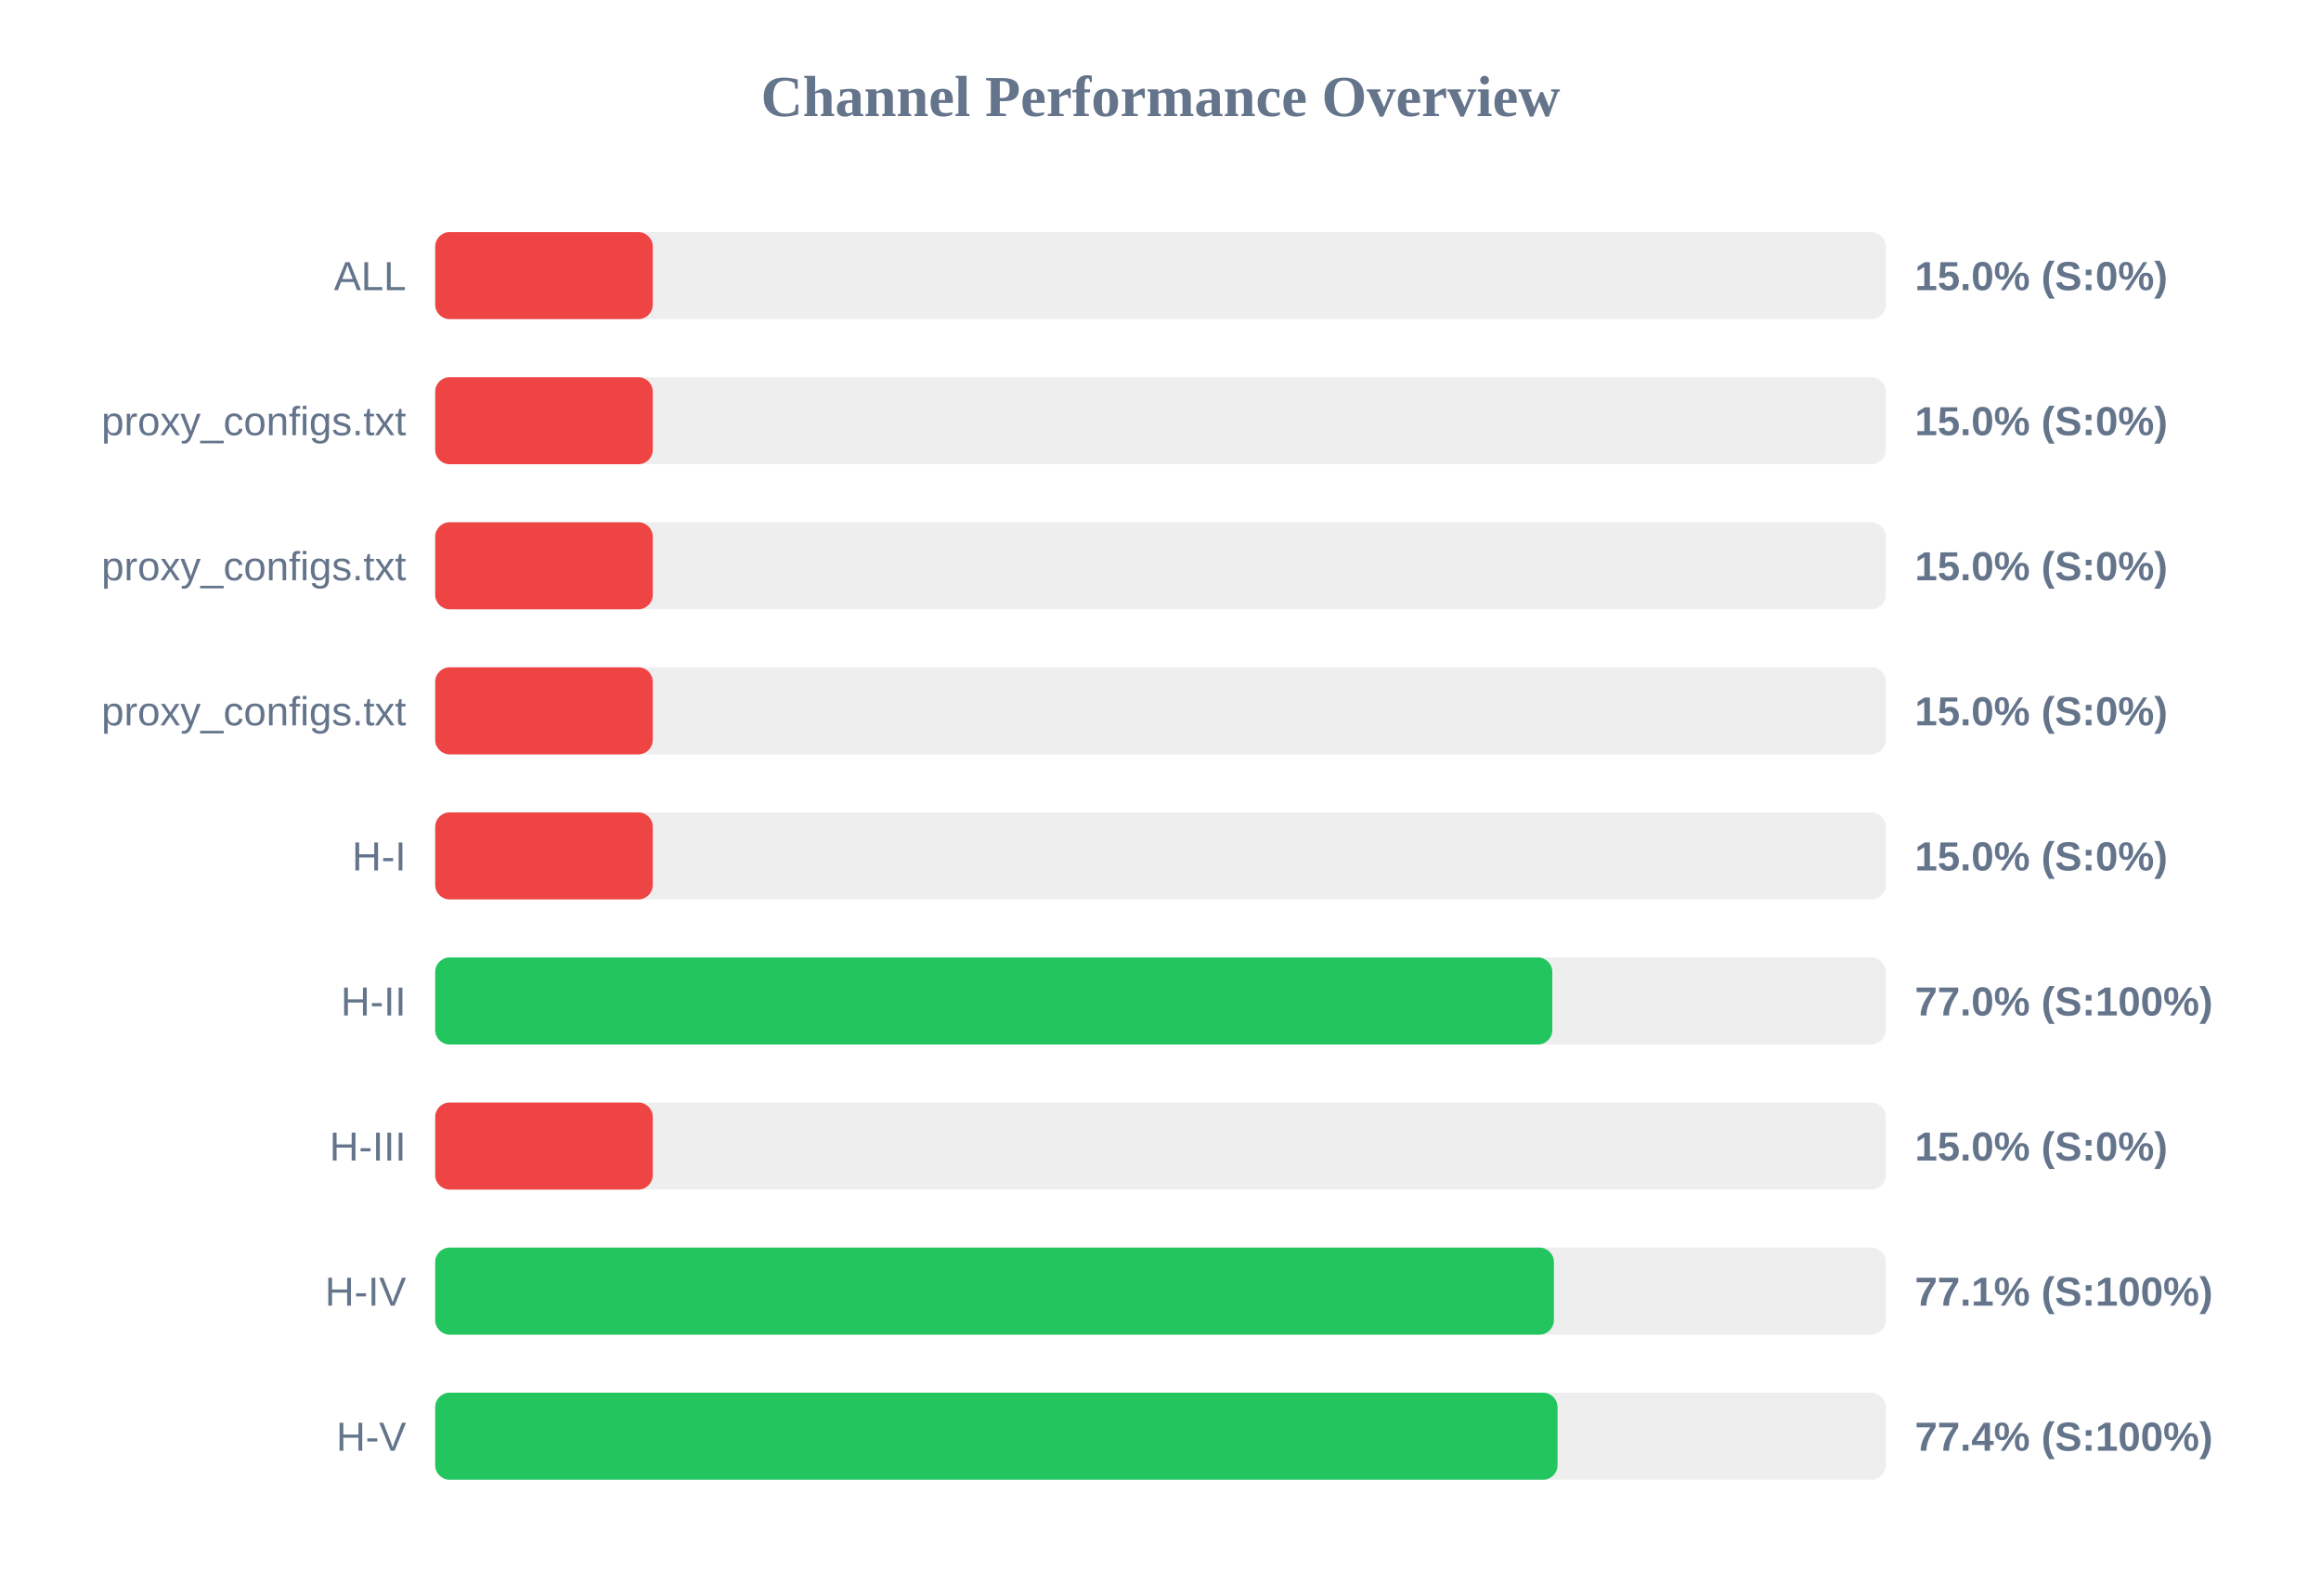
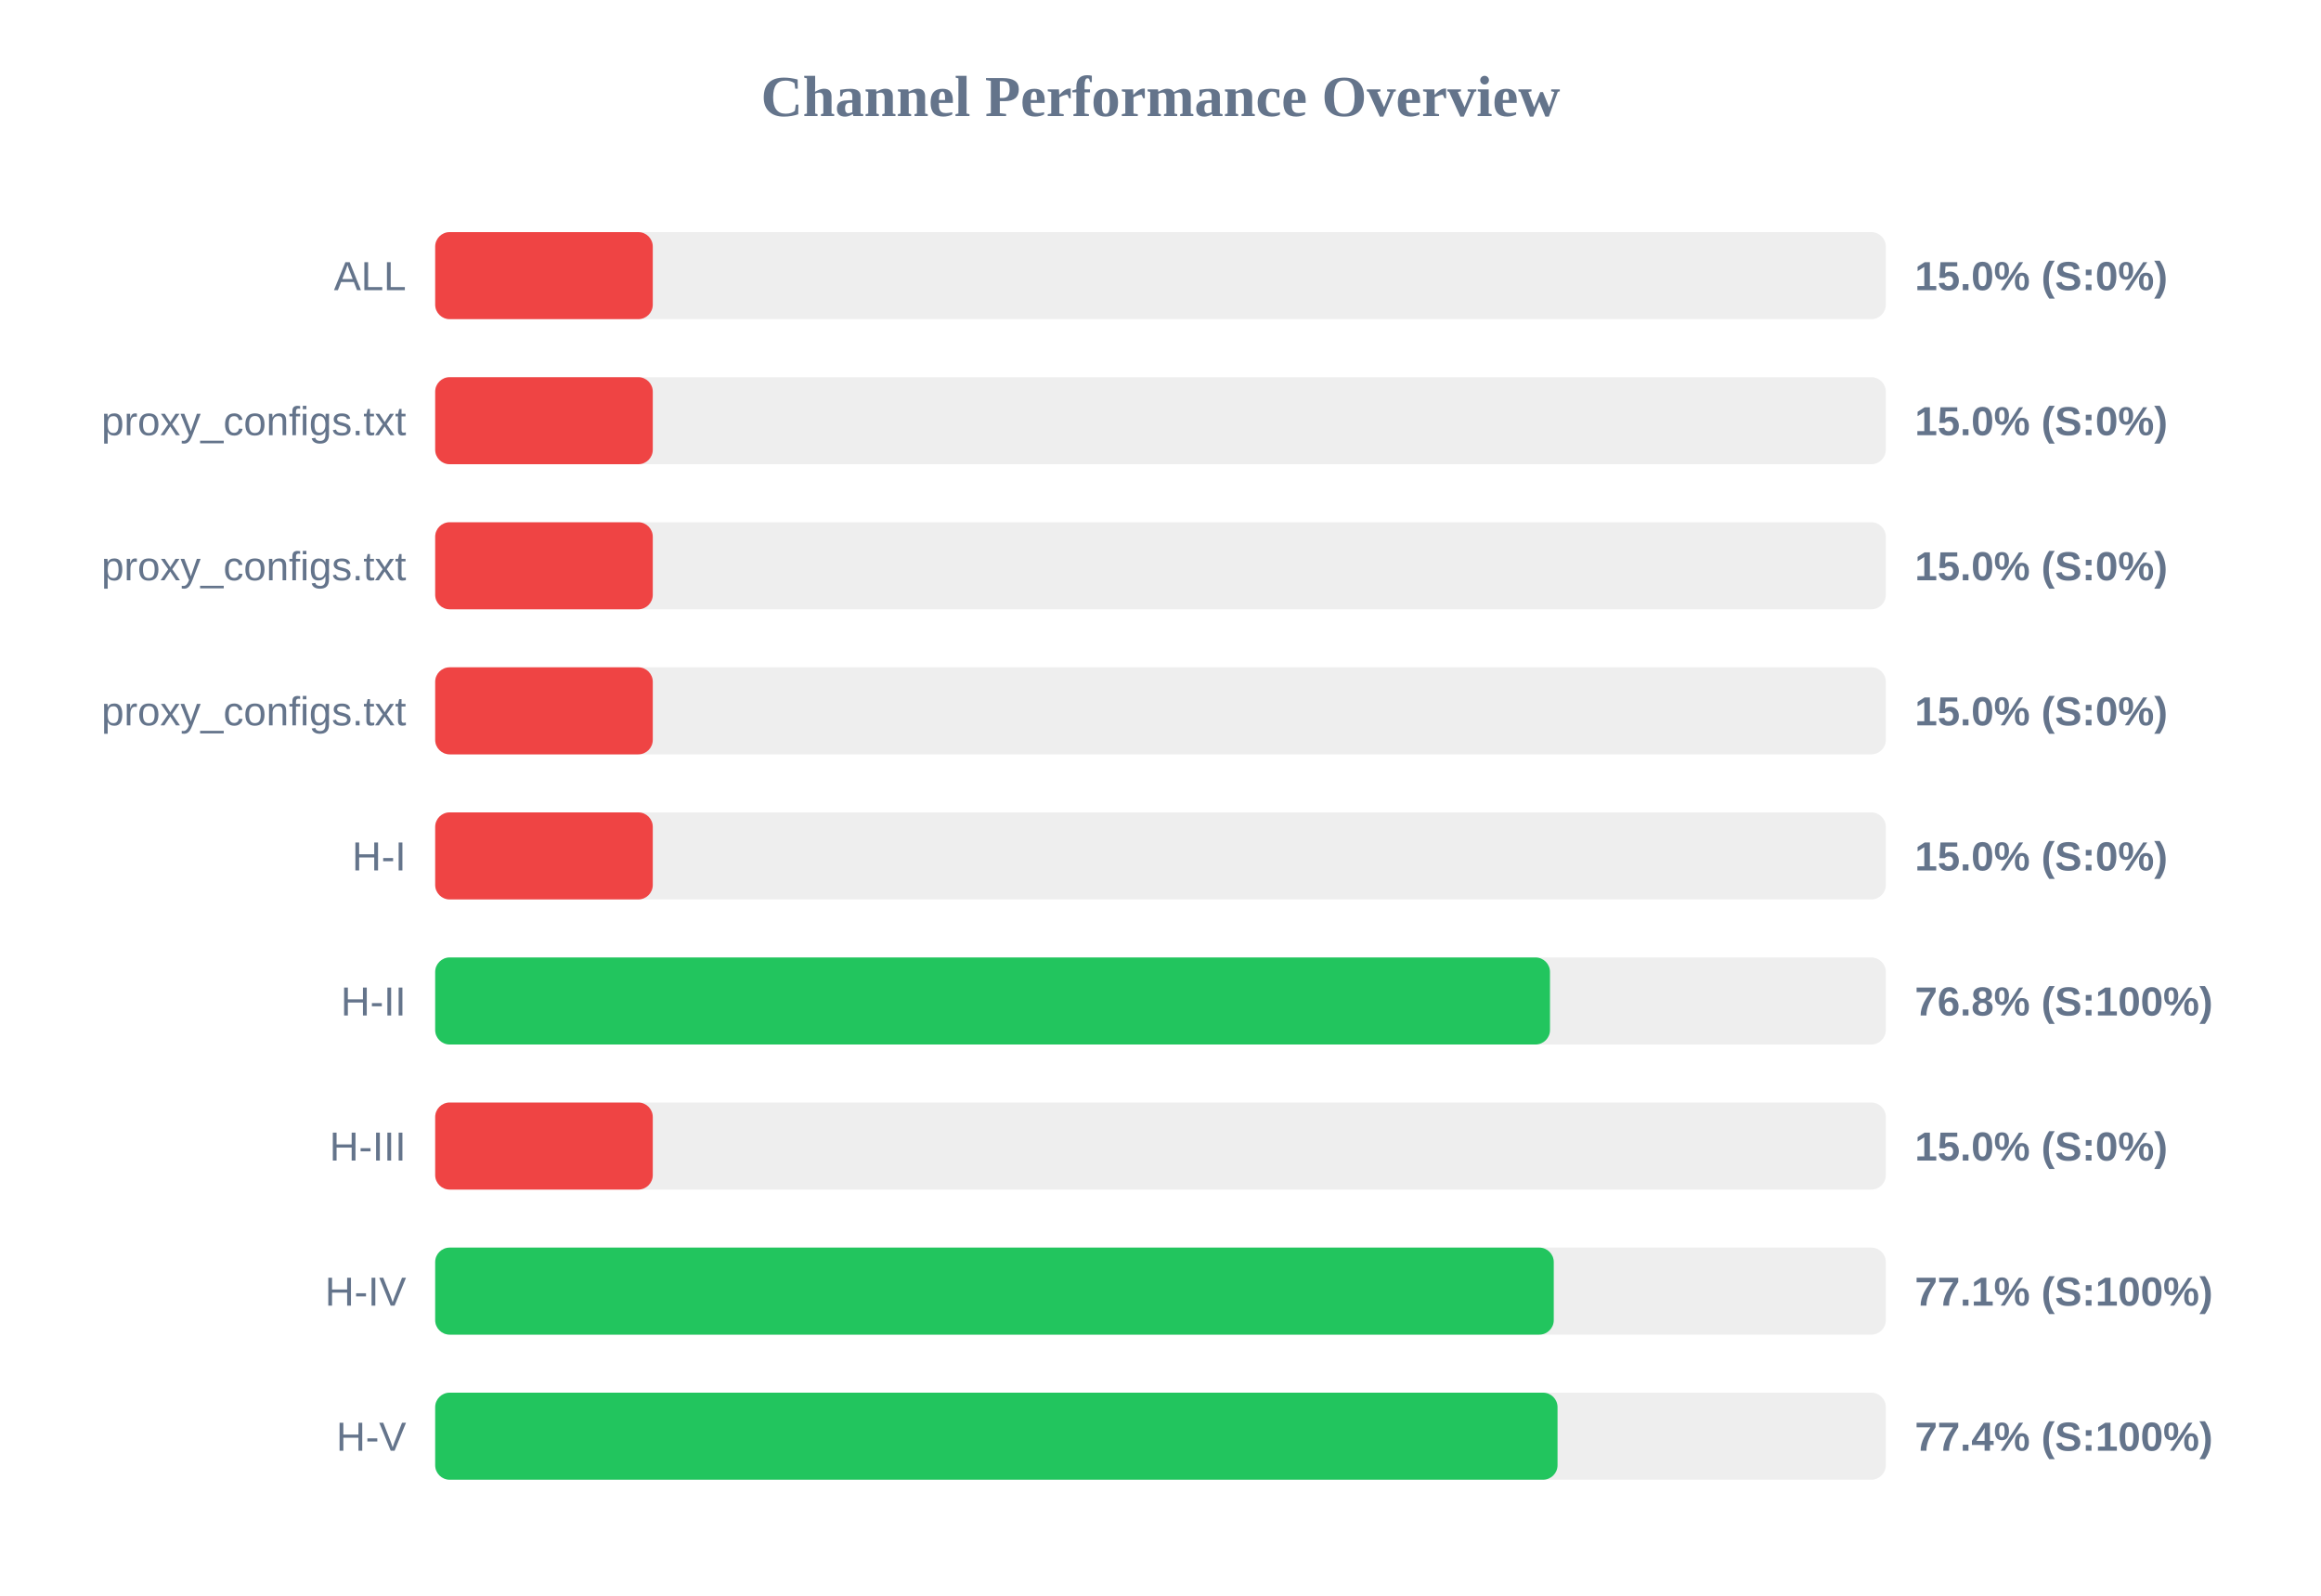
<svg xmlns="http://www.w3.org/2000/svg" width="800" height="550" version="1.1">
  <style>
        .row { font: 14px Arial; fill: #64748b; }
        .score { font: bold 14px Arial; fill: #64748b; }
    </style>
  <text x="400" y="40" text-anchor="middle" font-size="20px" font-weight="bold" fill="#64748b">Channel Performance Overview</text>
  <rect x="150" y="80" width="500" height="30" fill="#eee" rx="5" />
  <rect x="150" y="80" width="75.0" height="30" fill="#ef4444" rx="5" />
  <text x="140" y="100" text-anchor="end" class="row">ALL</text>
  <text x="660" y="100" text-anchor="start" class="score">15.0% (S:0%)</text>
  <rect x="150" y="130" width="500" height="30" fill="#eee" rx="5" />
  <rect x="150" y="130" width="75.0" height="30" fill="#ef4444" rx="5" />
  <text x="140" y="150" text-anchor="end" class="row">proxy_configs.txt</text>
  <text x="660" y="150" text-anchor="start" class="score">15.0% (S:0%)</text>
  <rect x="150" y="180" width="500" height="30" fill="#eee" rx="5" />
  <rect x="150" y="180" width="75.0" height="30" fill="#ef4444" rx="5" />
  <text x="140" y="200" text-anchor="end" class="row">proxy_configs.txt</text>
  <text x="660" y="200" text-anchor="start" class="score">15.0% (S:0%)</text>
  <rect x="150" y="230" width="500" height="30" fill="#eee" rx="5" />
  <rect x="150" y="230" width="75.0" height="30" fill="#ef4444" rx="5" />
  <text x="140" y="250" text-anchor="end" class="row">proxy_configs.txt</text>
  <text x="660" y="250" text-anchor="start" class="score">15.0% (S:0%)</text>
  <rect x="150" y="280" width="500" height="30" fill="#eee" rx="5" />
  <rect x="150" y="280" width="75.0" height="30" fill="#ef4444" rx="5" />
  <text x="140" y="300" text-anchor="end" class="row">H-I</text>
  <text x="660" y="300" text-anchor="start" class="score">15.0% (S:0%)</text>
  <rect x="150" y="330" width="500" height="30" fill="#eee" rx="5" />
-   <rect x="150" y="330" width="385.05" height="30" fill="#22c55e" rx="5" />
+   <rect x="150" y="330" width="384.25" height="30" fill="#22c55e" rx="5" />
  <text x="140" y="350" text-anchor="end" class="row">H-II</text>
-   <text x="660" y="350" text-anchor="start" class="score">77.0% (S:100%)</text>
+   <text x="660" y="350" text-anchor="start" class="score">76.8% (S:100%)</text>
  <rect x="150" y="380" width="500" height="30" fill="#eee" rx="5" />
  <rect x="150" y="380" width="75.0" height="30" fill="#ef4444" rx="5" />
  <text x="140" y="400" text-anchor="end" class="row">H-III</text>
  <text x="660" y="400" text-anchor="start" class="score">15.0% (S:0%)</text>
  <rect x="150" y="430" width="500" height="30" fill="#eee" rx="5" />
-   <rect x="150" y="430" width="385.6" height="30" fill="#22c55e" rx="5" />
+   <rect x="150" y="430" width="385.55" height="30" fill="#22c55e" rx="5" />
  <text x="140" y="450" text-anchor="end" class="row">H-IV</text>
  <text x="660" y="450" text-anchor="start" class="score">77.1% (S:100%)</text>
  <rect x="150" y="480" width="500" height="30" fill="#eee" rx="5" />
  <rect x="150" y="480" width="386.85" height="30" fill="#22c55e" rx="5" />
  <text x="140" y="500" text-anchor="end" class="row">H-V</text>
  <text x="660" y="500" text-anchor="start" class="score">77.4% (S:100%)</text>
</svg>
